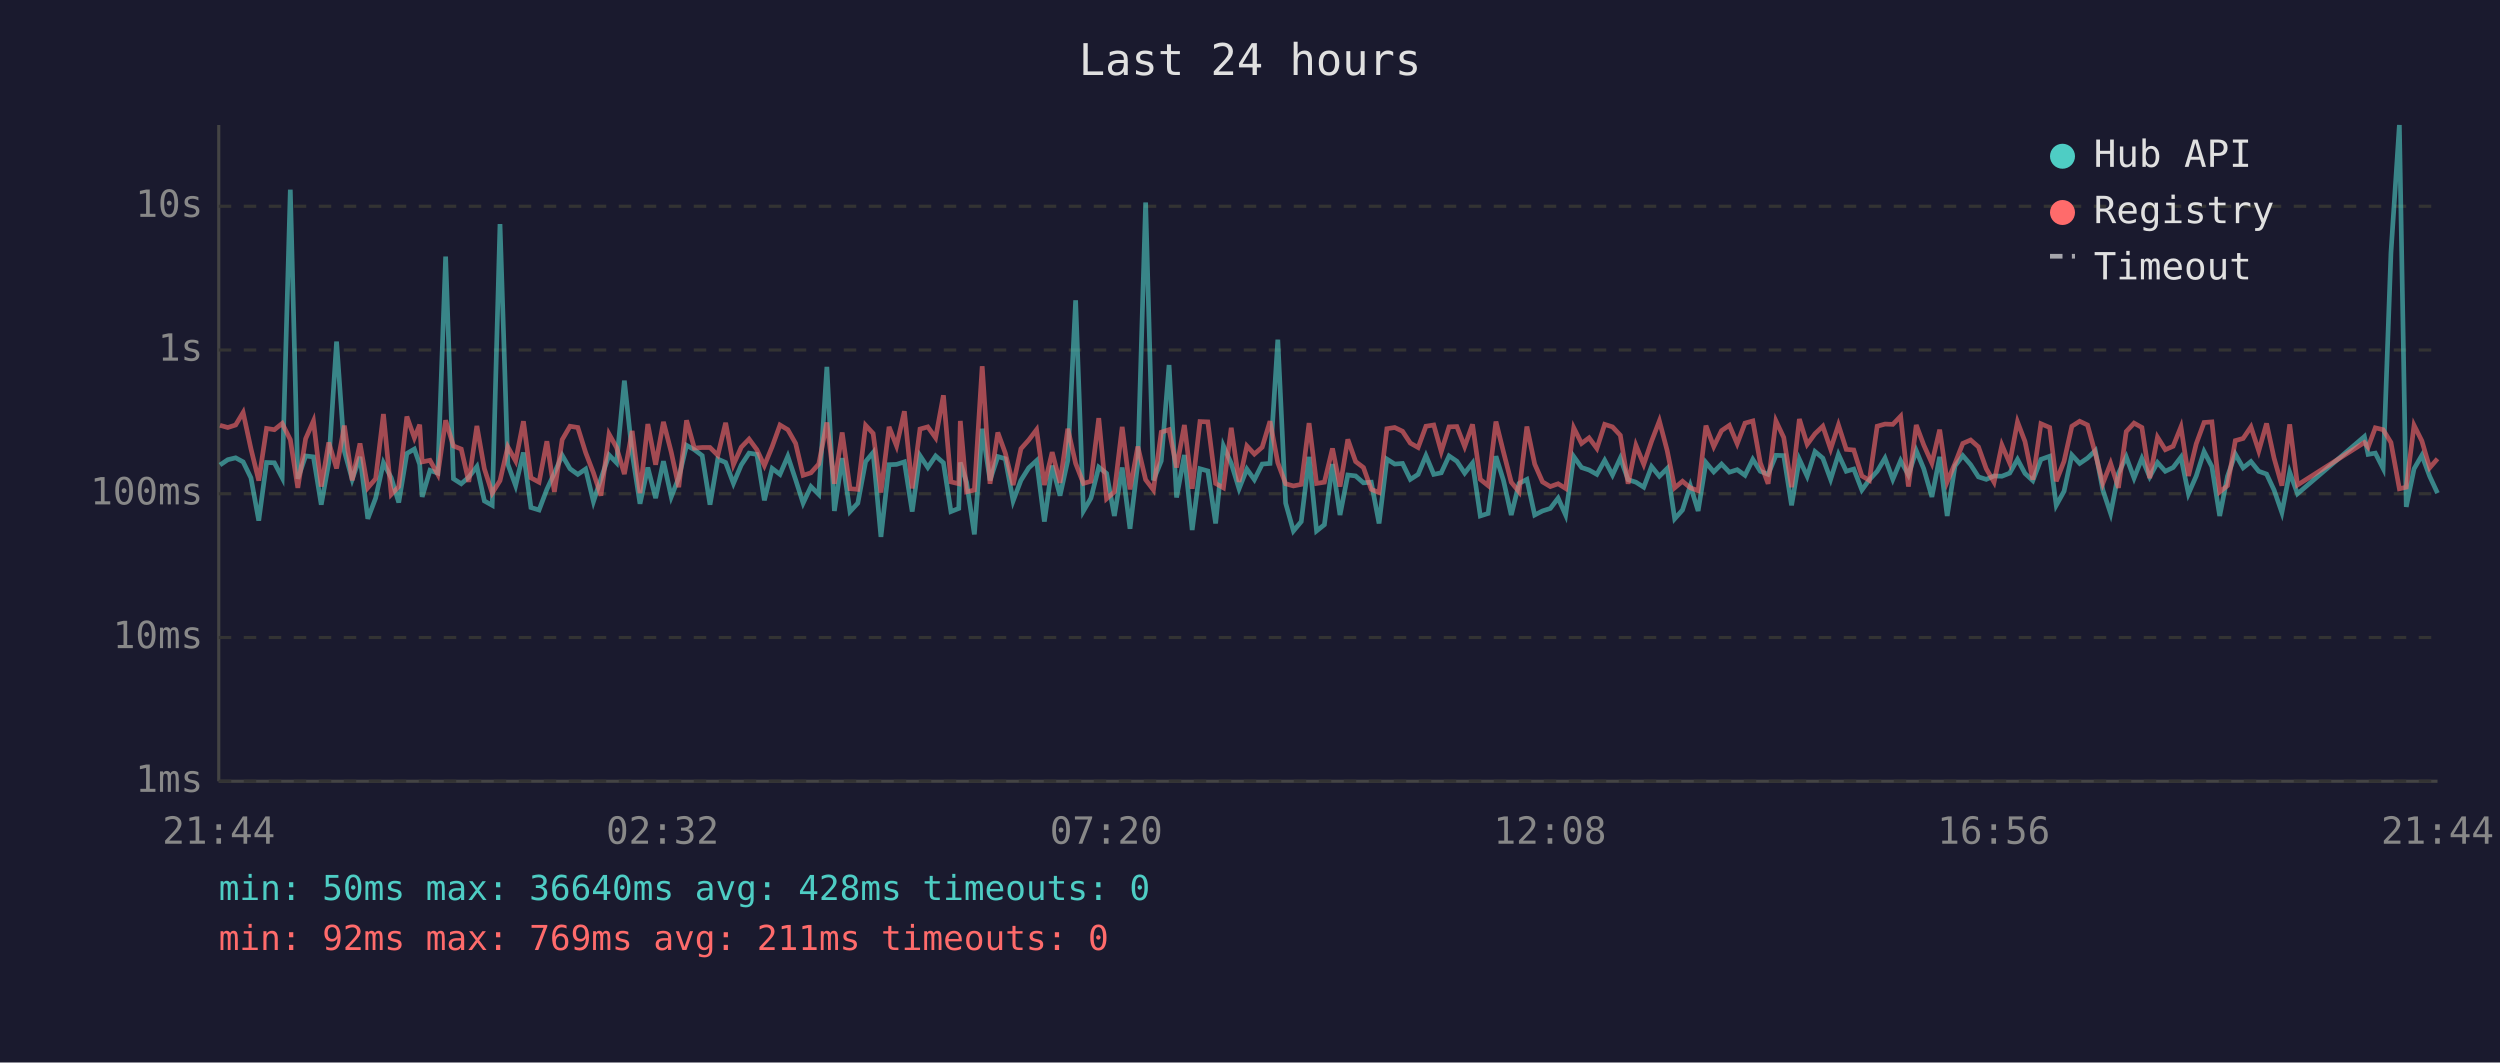
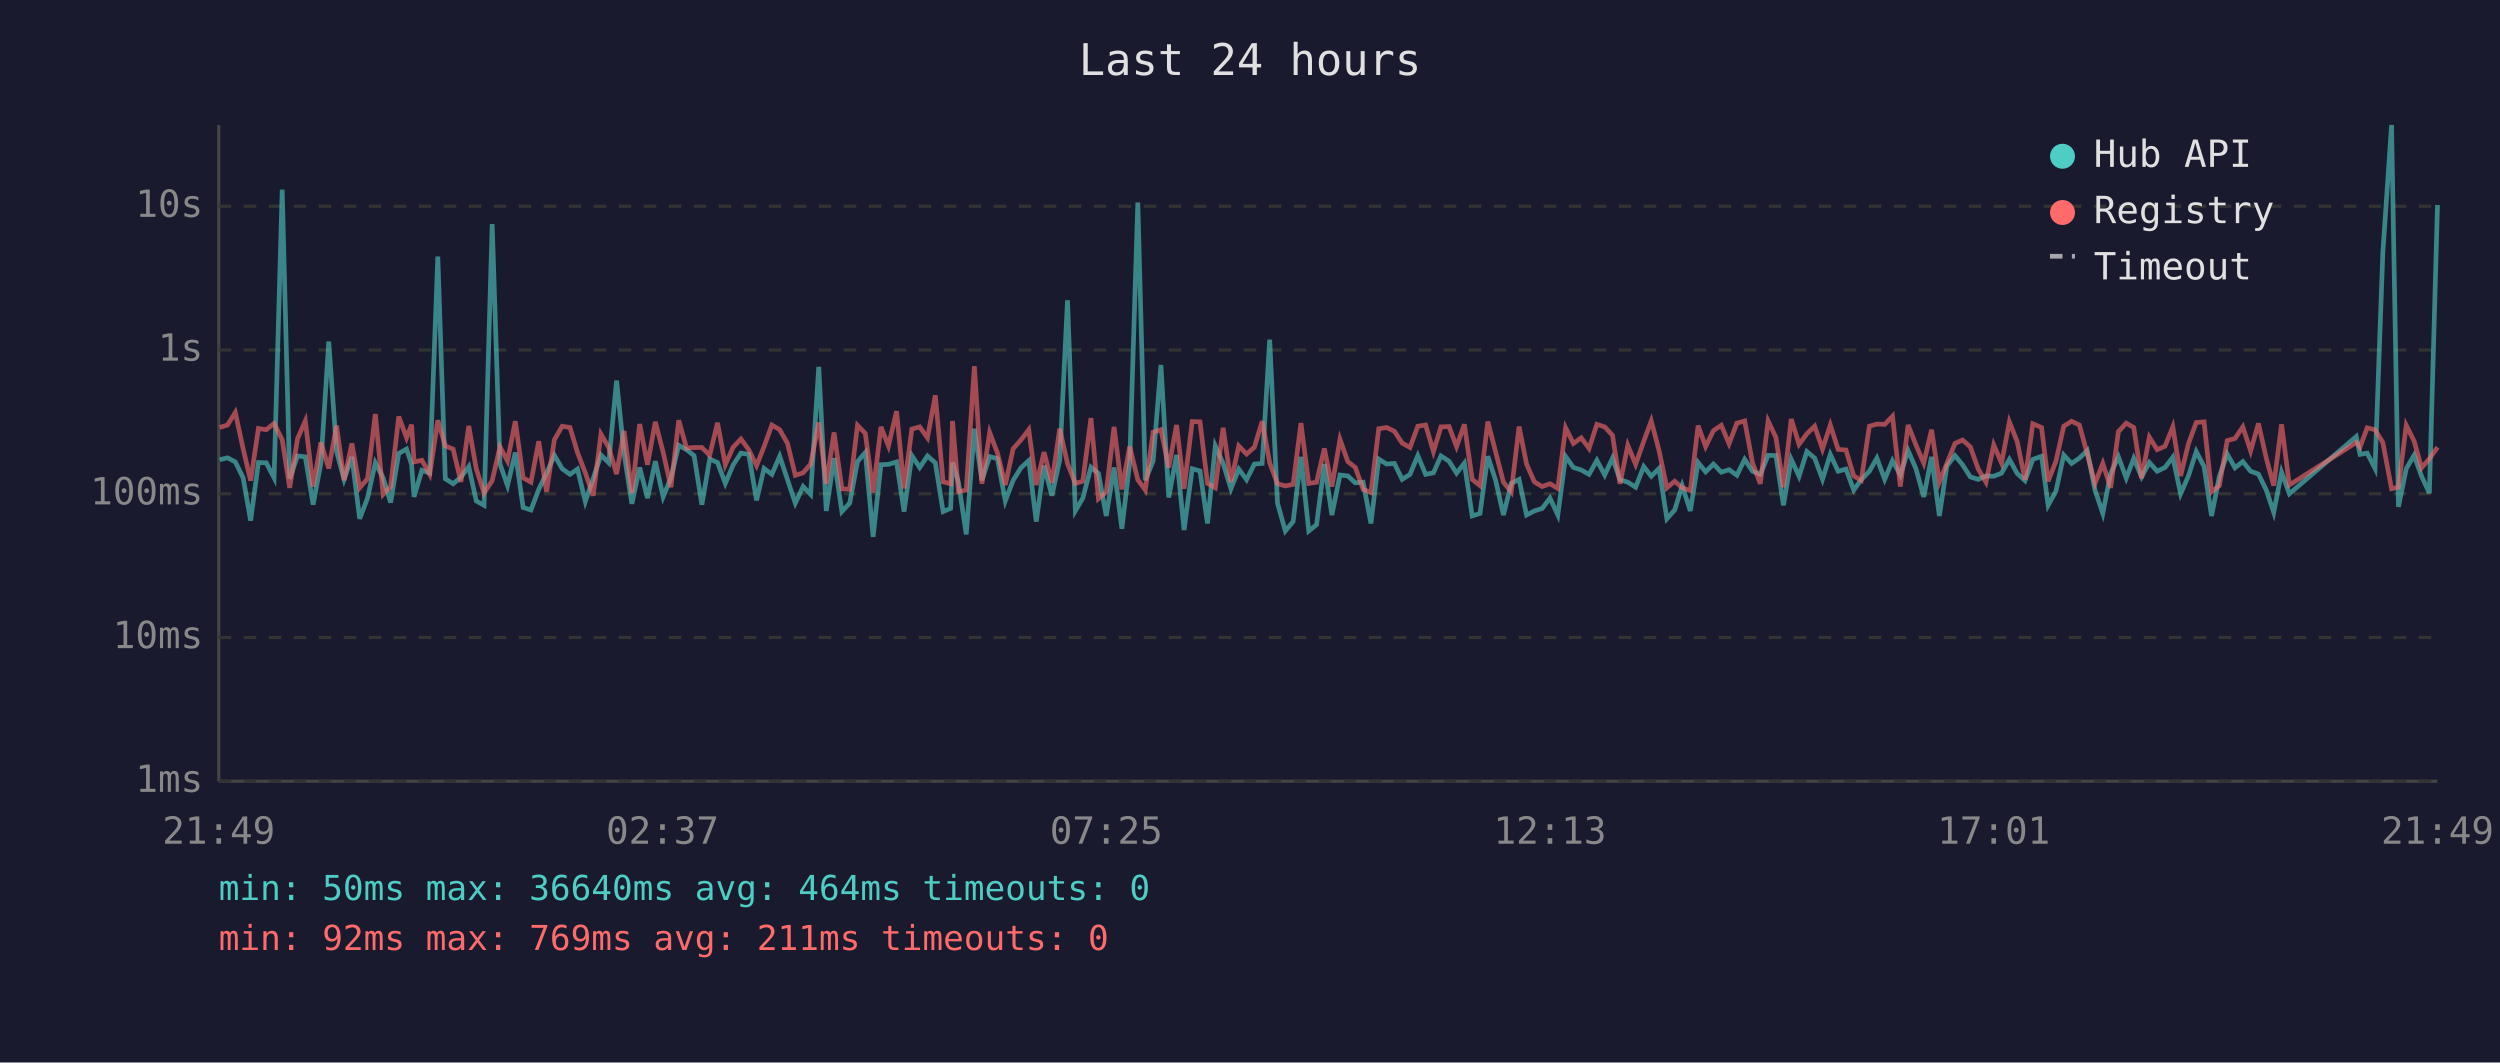
<svg xmlns="http://www.w3.org/2000/svg" viewBox="0 0 800 340" font-family="monospace" font-size="12">
  <rect width="800" height="340" fill="#1a1a2e" />
  <text x="400" y="24" fill="#e0e0e0" font-size="14" text-anchor="middle">Last 24 hours</text>
  <line x1="70" y1="40" x2="70" y2="250" stroke="#444" stroke-width="1" />
  <line x1="70" y1="250" x2="780" y2="250" stroke="#444" stroke-width="1" />
  <line x1="70" y1="250" x2="780" y2="250" stroke="#333" stroke-width="1" stroke-dasharray="4" />
  <text x="65" y="250" fill="#888" text-anchor="end" dominant-baseline="middle">1ms</text>
  <line x1="70" y1="204" x2="780" y2="204" stroke="#333" stroke-width="1" stroke-dasharray="4" />
  <text x="65" y="204" fill="#888" text-anchor="end" dominant-baseline="middle">10ms</text>
  <line x1="70" y1="158" x2="780" y2="158" stroke="#333" stroke-width="1" stroke-dasharray="4" />
  <text x="65" y="158" fill="#888" text-anchor="end" dominant-baseline="middle">100ms</text>
  <line x1="70" y1="112" x2="780" y2="112" stroke="#333" stroke-width="1" stroke-dasharray="4" />
  <text x="65" y="112" fill="#888" text-anchor="end" dominant-baseline="middle">1s</text>
  <line x1="70" y1="66" x2="780" y2="66" stroke="#333" stroke-width="1" stroke-dasharray="4" />
  <text x="65" y="66" fill="#888" text-anchor="end" dominant-baseline="middle">10s</text>
-   <text x="70" y="270" fill="#888" text-anchor="middle">21:44</text>
-   <text x="212" y="270" fill="#888" text-anchor="middle">02:32</text>
-   <text x="354" y="270" fill="#888" text-anchor="middle">07:20</text>
-   <text x="496" y="270" fill="#888" text-anchor="middle">12:08</text>
-   <text x="638" y="270" fill="#888" text-anchor="middle">16:56</text>
-   <text x="780" y="270" fill="#888" text-anchor="middle">21:44</text>
-   <polyline points="70.4,148.8 72.9,147.1 75.4,146.5 77.8,147.8 80.3,152.9 82.8,166.6 85.3,148.0 87.8,148.1 90.3,152.9 92.9,60.7 95.3,153.2 97.8,145.9 100.3,146.2 102.8,161.5 105.2,148.1 107.7,109.3 110.2,144.4 112.7,153.4 115.2,146.2 117.7,166.0 120.2,159.4 122.7,148.1 125.2,152.9 127.6,160.8 130.2,145.1 132.6,143.7 134.3,148.6 135.1,159.0 137.6,150.5 140.1,151.4 142.6,82.1 145.1,153.2 147.6,154.8 150.0,152.7 152.6,149.3 155.0,160.3 157.5,161.7 160.0,71.7 162.5,148.5 165.0,155.4 167.5,144.8 169.9,162.4 172.5,163.2 175.0,156.6 177.4,151.4 179.9,145.7 182.4,150.0 184.9,151.8 187.4,150.1 189.9,160.5 192.3,153.2 194.9,145.6 197.3,148.1 199.8,121.8 202.3,145.1 204.8,161.2 207.3,149.6 209.8,159.4 212.3,147.6 214.8,159.0 217.2,152.9 219.7,142.5 222.2,143.9 224.7,145.8 227.2,161.5 229.7,146.9 232.2,148.0 234.7,154.7 237.2,148.8 239.7,145.0 242.2,145.4 244.6,160.1 247.1,149.9 249.6,151.8 252.1,146.0 254.6,153.5 257.0,161.0 259.5,155.7 262.0,158.2 264.6,117.4 267.0,163.5 269.5,146.6 272.0,163.7 274.5,161.0 277.0,147.7 279.4,144.8 281.9,171.8 284.5,148.7 286.9,148.6 289.4,147.8 291.9,163.7 294.4,145.8 296.9,149.6 299.4,145.9 301.9,148.1 304.3,163.7 306.8,162.7 307.3,148.0 309.3,154.3 311.8,171.0 314.3,137.2 316.8,153.7 319.3,146.1 321.7,146.8 324.2,160.3 326.7,153.7 329.2,149.7 331.7,147.4 334.2,166.9 336.7,149.0 339.2,158.6 341.7,147.3 344.2,96.1 346.7,163.5 349.1,159.4 351.6,149.5 354.1,151.5 356.6,165.1 359.1,149.6 361.6,169.2 364.1,148.2 366.6,64.8 369.1,153.7 371.6,147.5 374.1,116.8 376.5,159.2 379.0,145.6 381.5,169.6 384.0,150.0 386.5,150.7 389.0,167.5 391.5,142.7 394.0,148.3 396.5,156.4 399.0,150.1 401.4,153.5 403.9,148.5 406.4,148.3 408.9,108.7 411.4,161.0 413.9,169.9 416.4,166.9 418.9,146.2 421.3,169.9 423.8,167.9 426.4,148.5 428.8,164.8 431.3,152.0 433.8,152.3 436.3,154.5 438.8,154.3 441.3,167.5 443.8,146.9 446.3,148.5 448.8,148.3 451.3,153.4 453.8,151.8 456.3,145.8 458.8,151.8 461.2,151.3 463.7,145.9 466.2,147.6 468.7,151.4 471.2,148.2 473.7,165.1 476.2,164.3 478.7,146.0 481.1,153.7 483.6,164.8 486.1,154.7 488.6,153.4 491.1,164.8 493.6,163.5 496.1,162.7 498.6,159.4 501.0,164.8 503.6,146.1 506.1,149.6 508.5,150.4 511.0,151.8 513.5,147.3 516.0,152.0 518.5,146.6 521.0,153.5 523.5,154.3 526.0,155.9 528.5,149.3 531.0,152.4 533.5,149.9 535.9,166.0 538.4,163.2 540.9,155.4 543.4,163.5 545.9,148.0 548.4,151.0 550.9,148.5 553.4,151.1 555.9,150.3 558.4,152.1 560.9,147.0 563.3,150.8 565.8,151.8 568.3,145.7 570.8,145.8 573.3,161.7 575.8,147.0 578.3,152.4 580.8,144.5 583.3,146.6 585.8,153.4 588.3,145.4 590.8,150.8 593.2,150.1 595.8,156.8 598.2,153.5 600.7,150.8 603.2,146.6 605.7,153.4 608.2,147.4 610.7,152.0 613.2,144.2 615.6,150.0 618.2,159.0 620.7,146.2 623.1,165.1 625.6,149.1 628.1,145.8 630.6,148.7 633.1,152.6 635.6,153.4 638.1,152.3 640.6,152.4 643.1,151.4 645.6,147.0 648.0,151.5 650.5,153.8 653.1,147.0 655.9,146.0 658.0,161.7 660.5,157.2 663.0,145.6 665.5,148.3 668.0,146.6 670.5,144.2 672.9,156.8 675.4,164.3 677.9,151.5 680.4,146.2 682.9,153.0 685.4,146.7 687.9,152.6 690.4,148.0 692.9,150.8 695.4,149.6 697.9,146.3 700.3,158.0 702.8,152.3 705.3,144.5 707.8,149.3 710.3,165.1 712.8,152.4 715.3,145.3 717.8,149.7 720.3,147.7 722.8,150.8 725.3,151.7 727.7,156.8 730.2,164.0 732.7,151.1 735.2,158.0 756.6,139.7 757.8,145.4 760.1,145.0 762.6,149.9 765.1,81.0 767.8,40.0 770.0,162.2 772.5,150.0 775.0,145.7 777.5,152.4 780.0,157.8" fill="none" stroke="#4ecdc4" stroke-width="1.5" opacity="0.6" />
-   <polyline points="70.4,136.1 72.9,136.8 75.4,136.0 77.8,132.0 80.3,143.6 82.8,153.8 85.3,137.1 87.8,137.5 90.3,135.5 92.9,140.7 95.3,156.1 97.8,140.4 100.3,134.7 102.8,155.7 105.2,141.6 107.7,149.9 110.2,136.2 112.7,153.7 115.2,141.9 117.7,156.1 120.2,153.2 122.7,132.5 125.2,158.2 127.6,155.7 130.2,133.3 132.6,140.1 134.3,135.9 135.1,147.8 137.6,147.3 140.1,151.8 142.6,134.5 145.1,142.7 147.6,143.7 150.0,154.2 152.6,136.3 155.0,150.0 157.5,157.8 160.0,153.8 162.5,143.0 165.0,147.5 167.5,134.8 169.9,152.9 172.5,154.3 175.0,141.2 177.4,157.4 179.9,140.7 182.4,136.4 184.9,136.8 187.4,144.8 189.9,151.3 192.3,158.6 194.9,138.9 197.3,143.2 199.8,151.7 202.3,137.9 204.8,157.8 207.3,135.7 209.8,148.7 212.3,135.0 214.8,144.7 217.2,155.9 219.7,134.5 222.2,143.4 224.7,143.2 227.2,143.2 229.7,145.7 232.2,135.3 234.7,148.7 237.2,143.1 239.7,140.5 242.2,143.9 244.6,149.0 247.1,142.9 249.6,136.0 252.1,137.5 254.6,141.9 257.0,152.1 259.5,151.3 262.0,148.5 264.6,135.2 267.0,154.8 269.5,138.4 272.0,156.4 274.5,156.6 277.0,136.1 279.4,138.7 281.9,157.6 284.5,136.6 286.9,142.7 289.4,131.6 291.9,156.3 294.4,137.3 296.9,136.6 299.4,140.1 301.9,126.5 304.3,154.2 306.8,154.8 307.3,134.7 309.3,157.4 311.8,156.8 314.3,117.2 316.8,154.8 319.3,138.4 321.7,145.0 324.2,155.2 326.7,143.6 329.2,140.8 331.7,137.5 334.2,155.2 336.7,144.7 339.2,154.5 341.7,137.2 344.2,148.3 346.7,154.7 349.1,154.0 351.6,133.8 354.1,159.6 356.6,157.4 359.1,136.6 361.6,156.6 364.1,142.9 366.6,153.5 369.1,156.8 371.6,138.3 374.1,137.5 376.5,149.6 379.0,136.0 381.5,156.4 384.0,134.9 386.5,135.0 389.0,154.7 391.5,156.1 394.0,136.9 396.5,154.2 399.0,142.7 401.4,145.3 403.9,143.1 406.4,134.8 408.9,148.1 411.4,154.8 413.9,155.5 416.4,155.0 418.9,135.4 421.3,154.7 423.8,154.3 426.4,143.5 428.8,155.7 431.3,140.6 433.8,147.7 436.3,149.6 438.8,156.6 441.3,157.6 443.8,137.2 446.3,136.8 448.8,138.0 451.3,141.8 453.8,143.2 456.3,136.4 458.8,136.0 461.2,144.5 463.7,136.6 466.2,136.5 468.7,142.9 471.2,135.8 473.7,153.4 476.2,155.4 478.7,134.9 481.1,144.6 483.6,154.3 486.1,157.4 488.6,136.5 491.1,148.5 493.6,154.2 496.1,155.7 498.6,154.8 501.0,156.3 503.6,136.9 506.1,141.9 508.5,140.1 511.0,143.5 513.5,135.8 516.0,136.6 518.5,139.3 521.0,154.8 523.5,142.5 526.0,148.6 528.5,141.2 531.0,134.7 533.5,144.2 535.9,156.1 538.4,154.0 540.9,156.1 543.4,157.0 545.9,136.2 548.4,142.9 550.9,137.8 553.4,136.1 555.9,142.0 558.4,135.4 560.9,134.7 563.3,148.1 565.8,154.8 568.3,134.7 570.8,140.0 573.3,155.9 575.8,134.1 578.3,142.2 580.8,138.8 583.3,136.4 585.8,143.7 588.3,136.0 590.8,143.8 593.2,144.0 595.8,152.3 598.2,153.7 600.7,136.4 603.2,135.7 605.7,135.8 608.2,133.2 610.7,155.7 613.2,136.0 615.6,142.4 618.2,148.2 620.7,137.5 623.1,154.2 625.6,148.3 628.1,141.9 630.6,140.8 633.1,143.0 635.6,150.0 638.1,154.3 640.6,142.4 643.1,148.2 645.6,135.0 648.0,141.3 650.5,153.5 653.1,135.6 655.9,136.8 658.0,154.0 660.5,147.6 663.0,136.4 665.5,134.8 668.0,136.0 670.5,145.1 672.9,154.7 675.4,148.3 677.9,156.1 680.4,138.1 682.9,135.4 685.4,136.8 687.9,153.0 690.4,139.9 692.9,143.9 695.4,142.8 697.9,136.6 700.3,152.3 702.8,142.0 705.3,135.2 707.8,135.0 710.3,157.4 712.8,155.4 715.3,141.0 717.8,140.3 720.3,136.6 722.8,144.3 725.3,135.5 727.7,146.6 730.2,155.4 732.7,135.8 735.2,155.2 756.6,141.6 757.8,143.1 760.1,136.9 762.6,137.5 765.1,141.6 767.8,156.4 770.0,155.9 772.5,136.1 775.0,141.1 777.5,149.7 780.0,146.8" fill="none" stroke="#ff6b6b" stroke-width="1.5" opacity="0.6" />
+   <text x="70" y="270" fill="#888" text-anchor="middle">21:49</text>
+   <text x="212" y="270" fill="#888" text-anchor="middle">02:37</text>
+   <text x="354" y="270" fill="#888" text-anchor="middle">07:25</text>
+   <text x="496" y="270" fill="#888" text-anchor="middle">12:13</text>
+   <text x="638" y="270" fill="#888" text-anchor="middle">17:01</text>
+   <text x="780" y="270" fill="#888" text-anchor="middle">21:49</text>
+   <polyline points="70.3,147.1 72.8,146.5 75.3,147.8 77.8,152.9 80.2,166.6 82.7,148.0 85.2,148.1 87.7,152.9 90.3,60.7 92.7,153.2 95.2,145.9 97.7,146.2 100.2,161.5 102.7,148.1 105.2,109.3 107.7,144.4 110.1,153.4 112.6,146.2 115.1,166.0 117.6,159.4 120.1,148.1 122.6,152.9 125.0,160.8 127.6,145.1 130.1,143.7 131.7,148.6 132.5,159.0 135.0,150.5 137.5,151.4 140.1,82.1 142.5,153.2 145.0,154.8 147.5,152.7 150.0,149.3 152.4,160.3 154.9,161.7 157.5,71.7 160.0,148.5 162.4,155.4 164.9,144.8 167.4,162.4 169.9,163.2 172.4,156.6 174.9,151.4 177.4,145.7 179.9,150.0 182.4,151.8 184.8,150.1 187.3,160.5 189.8,153.2 192.3,145.6 194.8,148.1 197.3,121.8 199.7,145.1 202.2,161.2 204.7,149.6 207.2,159.4 209.7,147.6 212.2,159.0 214.7,152.9 217.2,142.5 219.7,143.9 222.1,145.8 224.6,161.5 227.1,146.9 229.6,148.0 232.1,154.7 234.6,148.8 237.1,145.0 239.6,145.4 242.1,160.1 244.5,149.9 247.0,151.8 249.5,146.0 252.0,153.5 254.5,161.0 257.0,155.7 259.4,158.2 262.0,117.4 264.4,163.5 266.9,146.6 269.4,163.7 271.9,161.0 274.4,147.7 276.9,144.8 279.4,171.8 281.9,148.7 284.3,148.6 286.9,147.8 289.3,163.7 291.8,145.8 294.3,149.6 296.8,145.9 299.3,148.1 301.8,163.7 304.2,162.7 304.8,148.0 306.7,154.3 309.2,171.0 311.8,137.2 314.2,153.7 316.7,146.1 319.2,146.8 321.7,160.3 324.2,153.7 326.7,149.7 329.2,147.4 331.6,166.9 334.1,149.0 336.6,158.6 339.1,147.3 341.6,96.1 344.1,163.5 346.5,159.4 349.1,149.5 351.5,151.5 354.0,165.1 356.5,149.6 359.0,169.2 361.5,148.2 364.1,64.8 366.5,153.7 369.0,147.5 371.5,116.8 374.0,159.2 376.5,145.6 378.9,169.6 381.5,150.0 384.0,150.7 386.4,167.5 388.9,142.7 391.4,148.3 393.9,156.4 396.4,150.1 398.9,153.5 401.4,148.5 403.9,148.3 406.3,108.7 408.8,161.0 411.3,169.9 413.8,166.9 416.3,146.2 418.8,169.9 421.3,167.9 423.8,148.5 426.2,164.8 428.8,152.0 431.3,152.3 433.7,154.5 436.2,154.3 438.7,167.5 441.2,146.9 443.7,148.5 446.2,148.3 448.7,153.4 451.2,151.8 453.7,145.8 456.2,151.8 458.7,151.3 461.1,145.9 463.7,147.6 466.1,151.4 468.6,148.2 471.1,165.1 473.6,164.3 476.1,146.0 478.6,153.7 481.1,164.8 483.6,154.7 486.1,153.4 488.5,164.8 491.0,163.5 493.5,162.7 496.0,159.4 498.5,164.8 501.0,146.1 503.5,149.6 506.0,150.4 508.5,151.8 511.0,147.3 513.5,152.0 516.0,146.6 518.4,153.5 520.9,154.3 523.4,155.9 526.0,149.3 528.4,152.4 530.9,149.9 533.4,166.0 535.9,163.2 538.3,155.4 540.9,163.5 543.4,148.0 545.8,151.0 548.3,148.5 550.8,151.1 553.3,150.3 555.8,152.1 558.3,147.0 560.8,150.8 563.3,151.8 565.8,145.7 568.3,145.8 570.7,161.7 573.2,147.0 575.7,152.4 578.2,144.5 580.7,146.6 583.2,153.4 585.7,145.4 588.2,150.8 590.7,150.1 593.2,156.8 595.6,153.5 598.2,150.8 600.6,146.6 603.1,153.4 605.6,147.4 608.1,152.0 610.6,144.2 613.1,150.0 615.6,159.0 618.1,146.2 620.6,165.1 623.0,149.1 625.6,145.8 628.0,148.7 630.5,152.6 633.0,153.4 635.5,152.3 638.0,152.4 640.5,151.4 643.0,147.0 645.5,151.5 648.0,153.8 650.5,147.0 653.3,146.0 655.4,161.7 657.9,157.2 660.4,145.6 662.9,148.3 665.4,146.6 667.9,144.2 670.4,156.8 672.9,164.3 675.4,151.5 677.9,146.2 680.4,153.0 682.8,146.7 685.3,152.6 687.8,148.0 690.3,150.8 692.8,149.6 695.3,146.3 697.8,158.0 700.3,152.3 702.8,144.5 705.3,149.3 707.7,165.1 710.2,152.4 712.7,145.3 715.2,149.7 717.7,147.7 720.2,150.8 722.7,151.7 725.2,156.8 727.6,164.0 730.1,151.1 732.6,158.0 754.0,139.7 755.2,145.4 757.5,145.0 760.0,149.9 762.5,81.0 765.3,40.0 767.5,162.2 770.0,150.0 772.5,145.7 774.9,152.4 777.4,157.8 780.0,65.6" fill="none" stroke="#4ecdc4" stroke-width="1.5" opacity="0.6" />
+   <polyline points="70.3,136.8 72.8,136.0 75.3,132.0 77.8,143.6 80.2,153.8 82.7,137.1 85.2,137.5 87.7,135.5 90.3,140.7 92.7,156.1 95.2,140.4 97.7,134.7 100.2,155.7 102.7,141.6 105.2,149.9 107.7,136.2 110.1,153.7 112.6,141.9 115.1,156.1 117.6,153.2 120.1,132.5 122.6,158.2 125.0,155.7 127.6,133.3 130.1,140.1 131.7,135.9 132.5,147.8 135.0,147.3 137.5,151.8 140.1,134.5 142.5,142.7 145.0,143.7 147.5,154.2 150.0,136.3 152.4,150.0 154.9,157.8 157.5,153.8 160.0,143.0 162.4,147.5 164.9,134.8 167.4,152.9 169.9,154.3 172.4,141.2 174.9,157.4 177.4,140.7 179.9,136.4 182.4,136.8 184.8,144.8 187.3,151.3 189.8,158.6 192.3,138.9 194.8,143.2 197.3,151.7 199.7,137.9 202.2,157.8 204.7,135.7 207.2,148.7 209.7,135.0 212.2,144.7 214.7,155.9 217.2,134.5 219.7,143.4 222.1,143.2 224.6,143.2 227.1,145.7 229.6,135.3 232.1,148.7 234.6,143.1 237.1,140.5 239.6,143.9 242.1,149.0 244.5,142.9 247.0,136.0 249.5,137.5 252.0,141.9 254.5,152.1 257.0,151.3 259.4,148.5 262.0,135.2 264.4,154.8 266.9,138.4 269.4,156.4 271.9,156.6 274.4,136.1 276.9,138.7 279.4,157.6 281.9,136.6 284.3,142.7 286.9,131.6 289.3,156.3 291.8,137.3 294.3,136.6 296.8,140.1 299.3,126.5 301.8,154.2 304.2,154.8 304.8,134.7 306.7,157.4 309.2,156.8 311.8,117.2 314.2,154.8 316.7,138.4 319.2,145.0 321.7,155.2 324.2,143.6 326.7,140.8 329.2,137.5 331.6,155.2 334.1,144.7 336.6,154.5 339.1,137.2 341.6,148.3 344.1,154.7 346.5,154.0 349.1,133.8 351.5,159.6 354.0,157.4 356.5,136.6 359.0,156.6 361.5,142.9 364.1,153.5 366.5,156.8 369.0,138.3 371.5,137.5 374.0,149.6 376.5,136.0 378.9,156.4 381.5,134.9 384.0,135.0 386.4,154.7 388.9,156.1 391.4,136.9 393.9,154.2 396.4,142.7 398.9,145.3 401.4,143.1 403.9,134.8 406.3,148.1 408.8,154.8 411.3,155.5 413.8,155.0 416.3,135.4 418.8,154.7 421.3,154.3 423.8,143.5 426.2,155.7 428.8,140.6 431.3,147.7 433.7,149.6 436.2,156.6 438.7,157.6 441.2,137.2 443.7,136.8 446.2,138.0 448.7,141.8 451.2,143.2 453.7,136.4 456.2,136.0 458.7,144.5 461.1,136.6 463.7,136.5 466.1,142.9 468.6,135.8 471.1,153.4 473.6,155.4 476.1,134.9 478.6,144.6 481.1,154.3 483.6,157.4 486.1,136.5 488.5,148.5 491.0,154.2 493.5,155.7 496.0,154.8 498.5,156.3 501.0,136.9 503.5,141.9 506.0,140.1 508.5,143.5 511.0,135.8 513.5,136.6 516.0,139.3 518.4,154.8 520.9,142.5 523.4,148.6 526.0,141.2 528.4,134.7 530.9,144.2 533.4,156.1 535.9,154.0 538.3,156.1 540.9,157.0 543.4,136.2 545.8,142.9 548.3,137.8 550.8,136.1 553.3,142.0 555.8,135.4 558.3,134.7 560.8,148.1 563.3,154.8 565.8,134.7 568.3,140.0 570.7,155.9 573.2,134.1 575.7,142.2 578.2,138.8 580.7,136.4 583.2,143.7 585.7,136.0 588.2,143.8 590.7,144.0 593.2,152.3 595.6,153.7 598.2,136.4 600.6,135.7 603.1,135.8 605.6,133.2 608.1,155.7 610.6,136.0 613.1,142.4 615.6,148.2 618.1,137.5 620.6,154.2 623.0,148.3 625.6,141.9 628.0,140.8 630.5,143.0 633.0,150.0 635.5,154.3 638.0,142.4 640.5,148.2 643.0,135.0 645.5,141.3 648.0,153.5 650.5,135.6 653.3,136.8 655.4,154.0 657.9,147.6 660.4,136.4 662.9,134.8 665.4,136.0 667.9,145.1 670.4,154.7 672.9,148.3 675.4,156.1 677.9,138.1 680.4,135.4 682.8,136.8 685.3,153.0 687.8,139.9 690.3,143.9 692.8,142.8 695.3,136.6 697.8,152.3 700.3,142.0 702.8,135.2 705.3,135.0 707.7,157.4 710.2,155.4 712.7,141.0 715.2,140.3 717.7,136.6 720.2,144.3 722.7,135.5 725.2,146.6 727.6,155.4 730.1,135.8 732.6,155.2 754.0,141.6 755.2,143.1 757.5,136.9 760.0,137.5 762.5,141.6 765.3,156.4 767.5,155.9 770.0,136.1 772.5,141.1 774.9,149.7 777.4,146.8 780.0,143.1" fill="none" stroke="#ff6b6b" stroke-width="1.5" opacity="0.6" />
  <circle cx="660" cy="50" r="4" fill="#4ecdc4" />
  <text x="670" y="50" fill="#e0e0e0" dominant-baseline="middle">Hub API</text>
  <circle cx="660" cy="68" r="4" fill="#ff6b6b" />
  <text x="670" y="68" fill="#e0e0e0" dominant-baseline="middle">Registry</text>
  <line x1="656" y1="82" x2="664" y2="82" stroke="#e0e0e0" stroke-width="1.5" stroke-dasharray="4,3" opacity="0.7" />
  <text x="670" y="86" fill="#e0e0e0" dominant-baseline="middle">Timeout</text>
-   <text x="70" y="288" fill="#4ecdc4" font-size="11">min: 50ms  max: 36640ms  avg: 428ms  timeouts: 0</text>
+   <text x="70" y="288" fill="#4ecdc4" font-size="11">min: 50ms  max: 36640ms  avg: 464ms  timeouts: 0</text>
  <text x="70" y="304" fill="#ff6b6b" font-size="11">min: 92ms  max: 769ms  avg: 211ms  timeouts: 0</text>
</svg>
